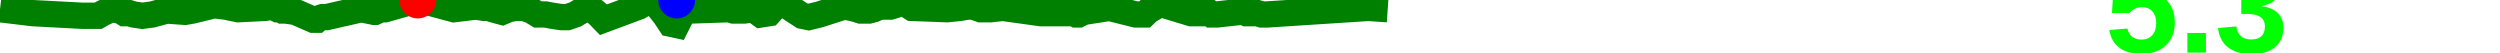
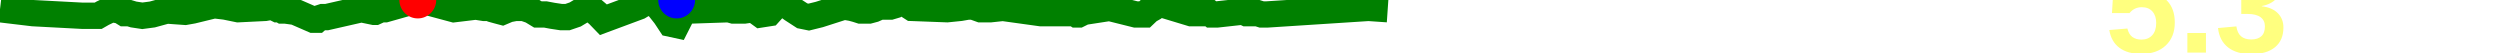
<svg xmlns="http://www.w3.org/2000/svg" baseProfile="full" height="20px" version="1.1" width="950px">
  <defs />
  <path d="M 0 3.5 L 12.549 5.0 L 31.438 6.0 L 32.529 6.0 L 33.645 6.0 L 34.114 6.0 L 34.601 6.0 L 35.779 6.0 L 37.298 6.0 L 39.051 5.0 L 41.147 4.0 L 42.671 3.5 L 45.676 4.0 L 47.296 5.0 L 49.115 5.0 L 50.769 5.5 L 54.092 6.0 L 57.879 5.5 L 63.35 4.0 L 70.361 4.5 L 73.177 4.0 L 81.379 2.0 L 85.615 2.5 L 90.505 3.5 L 100.685 3.0 L 103.461 2.5 L 105.466 3.5 L 106.504 3.5 L 107.355 4.0 L 108.544 4.0 L 112.163 4.5 L 119.047 7.5 L 119.888 7.5 L 120.476 7.5 L 121.05 7.0 L 122.587 6.5 L 124.125 6.5 L 137.298 3.5 L 142.127 4.5 L 142.554 4.5 L 144.751 3.5 L 146.392 3.5 L 158.76 0.0 L 161.324 0.5 L 172.506 3.5 L 176.661 3.0 L 180.794 2.5 L 183.939 3.0 L 185.161 3.0 L 186.118 3.0 L 187.148 3.5 L 188.955 4.0 L 190.839 4.5 L 193.206 3.5 L 195.832 3.0 L 199.044 3.0 L 201.927 4.0 L 204.396 5.5 L 207.277 5.5 L 209.942 6.0 L 213.245 6.5 L 215.648 6.5 L 218.576 5.5 L 221.914 3.5 L 225.007 3.5 L 227.361 5.5 L 229.297 7.5 L 242.76 2.5 L 244.417 1.5 L 246.425 1.0 L 248.561 1.0 L 250.457 3.0 L 252.822 6.0 L 254.805 9.0 L 257.127 9.5 L 258.65 6.5 L 260.3 4.0 L 262.105 4.0 L 276.939 3.5 L 278.731 4.0 L 280.847 4.0 L 282.781 4.0 L 286.299 3.5 L 289.053 5.5 L 292.266 5.0 L 295.427 1.5 L 298.29 1.5 L 301.006 3.5 L 304.858 6.0 L 307.33 6.5 L 311.378 5.5 L 320.731 2.5 L 323.658 3.0 L 325.491 3.5 L 327.043 4.0 L 328.152 4.0 L 330.18 4.0 L 332.048 3.5 L 334.315 2.5 L 336.361 2.5 L 338.347 2.5 L 340.033 2.0 L 341.517 1.0 L 343.118 1.0 L 344.248 1.5 L 346.588 3.0 L 359.911 3.5 L 364.833 3.0 L 367.713 2.5 L 369.812 2.5 L 372.611 3.5 L 376.436 3.5 L 381.091 3.0 L 395.513 5.0 L 404.64 5.0 L 407.128 5.0 L 408.388 5.0 L 409.145 5.5 L 409.86 5.5 L 411.873 4.5 L 421.608 3.0 L 431.616 5.5 L 432.363 5.5 L 433.528 5.5 L 434.945 5.5 L 436.521 4.0 L 438.298 3.0 L 439.479 2.0 L 441.025 1.5 L 452.597 5.0 L 458.948 5.0 L 459.798 5.0 L 460.427 5.5 L 460.925 5.5 L 461.725 5.5 L 462.373 5.5 L 471.42 4.5 L 472.6 4.5 L 473.637 5.0 L 474.845 5.0 L 475.873 5.0 L 476.769 5.0 L 477.861 5.0 L 479.434 5.5 L 480.779 5.5 L 481.382 5.5 L 520.043 3.0 L 527.331 3.5 L 527.331 3.5" fill="none" stroke="green" stroke-width="10" />
  <circle cx="158.76" cy="0" fill="red" r="7" stroke="none" />
  <circle cx="257.127" cy="0" fill="blue" r="7" stroke="none" />
-   <text fill="#00ff00" font-family="Arial" font-size="50px" font-weight="bold" stroke="none" x="800" y="20">5.3</text>
+   <text fill="#ffff7f" font-family="Arial" font-size="50px" font-weight="bold" stroke="none" x="800" y="20">5.3</text>
</svg>
